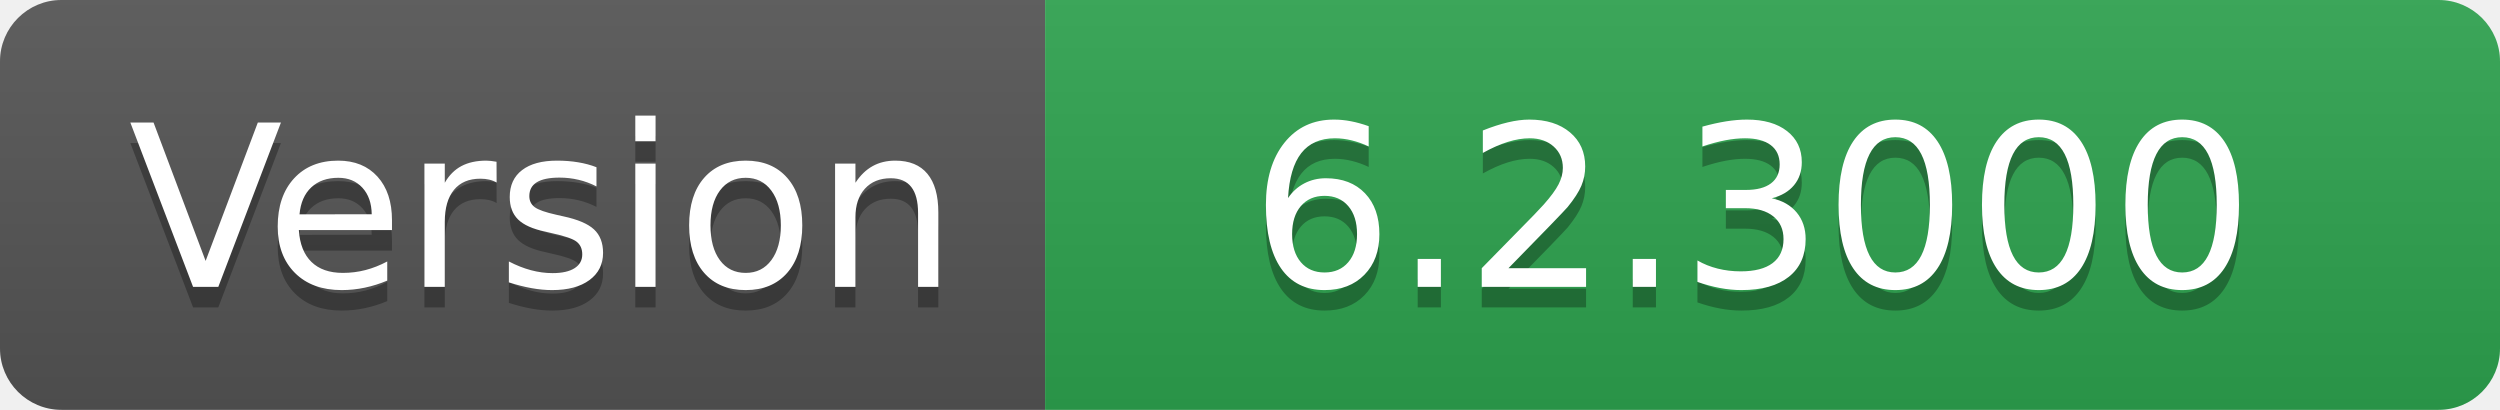
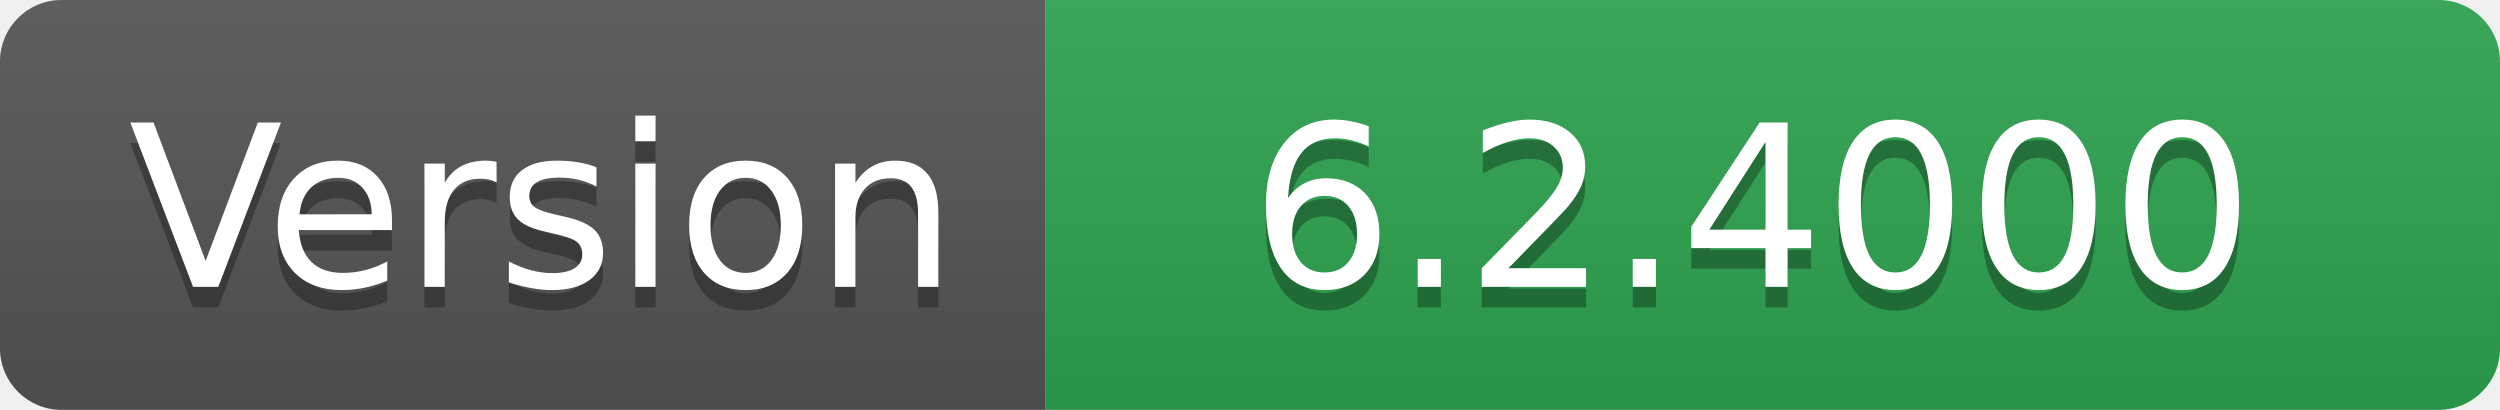
- <svg xmlns="http://www.w3.org/2000/svg" width="122" height="20" role="img" aria-label="Version: 6.2.3000">
+ <svg xmlns="http://www.w3.org/2000/svg" width="122" height="20" role="img" aria-label="Version: 6.2.4000">
  <linearGradient id="s" x2="0" y2="100%">
    <stop offset="0" stop-color="#bbb" stop-opacity=".1" />
    <stop offset="1" stop-opacity=".1" />
  </linearGradient>
  <clipPath id="r">
    <rect width="122" height="20" rx="3" fill="#fff" />
  </clipPath>
  <g clip-path="url(#r)">
    <rect width="51" height="20" fill="#555" />
    <rect x="51" width="71" height="20" fill="#2ea44f" />
    <rect width="122" height="20" fill="url(#s)" />
  </g>
  <g fill="#fff" text-anchor="middle" font-family="Verdana,Geneva,DejaVu Sans,sans-serif" text-rendering="geometricPrecision" font-size="110">
    <text aria-hidden="true" x="265" y="150" fill="#010101" fill-opacity=".3" transform="scale(.1)" textLength="410">Version</text>
    <text x="265" y="140" transform="scale(.1)" fill="#fff" textLength="410">Version</text>
-     <text aria-hidden="true" x="855" y="150" fill="#010101" fill-opacity=".3" transform="scale(.1)" textLength="610">6.2.3000</text>
-     <text x="855" y="140" transform="scale(.1)" fill="#fff" textLength="610">6.2.3000</text>
+     <text aria-hidden="true" x="855" y="150" fill="#010101" fill-opacity=".3" transform="scale(.1)" textLength="610">6.2.4000</text>
+     <text x="855" y="140" transform="scale(.1)" fill="#fff" textLength="610">6.2.4000</text>
  </g>
</svg>
